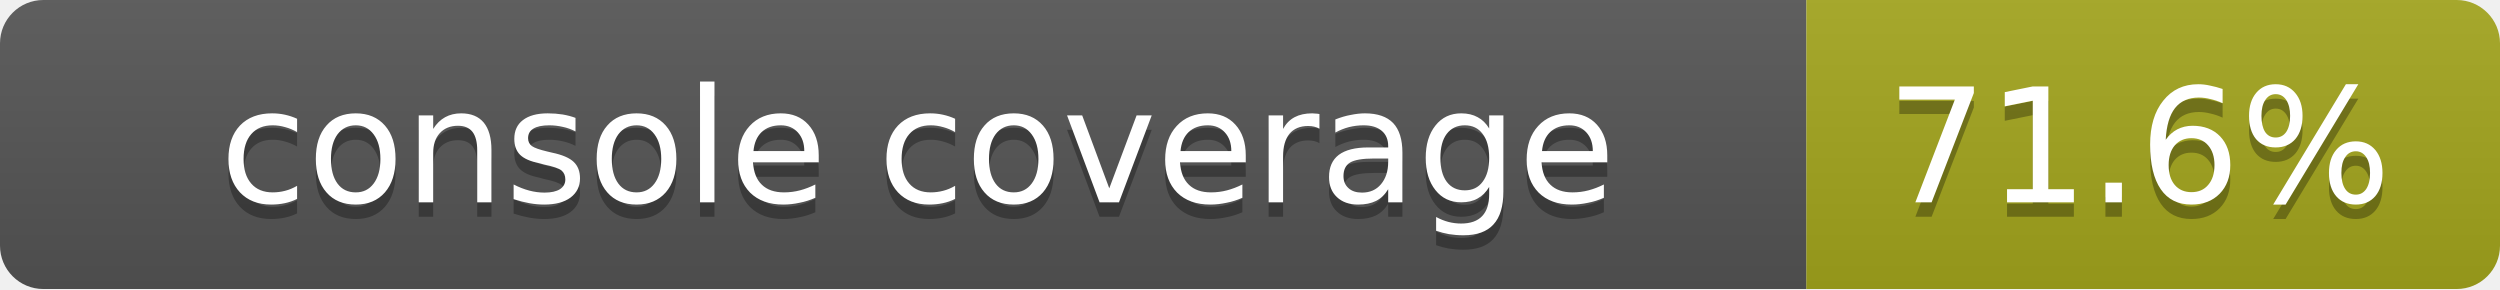
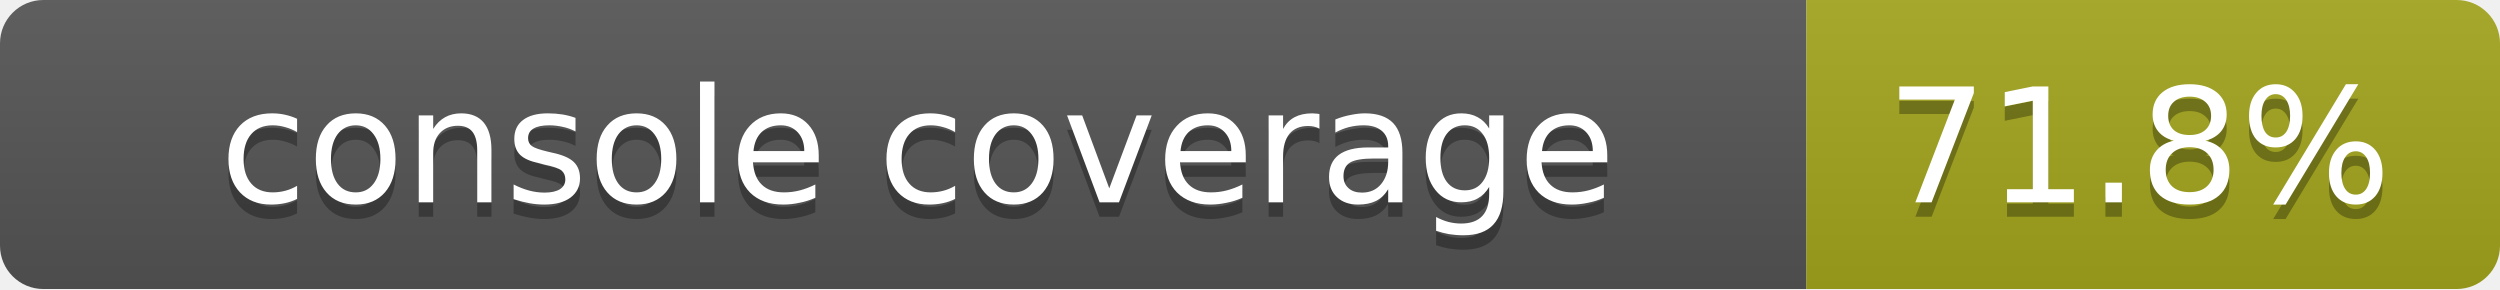
<svg xmlns="http://www.w3.org/2000/svg" width="173" height="20">
  <linearGradient id="smooth" x2="0" y2="100%">
    <stop offset="0" stop-color="#bbb" stop-opacity=".1" />
    <stop offset="1" stop-opacity=".1" />
  </linearGradient>
  <mask id="round">
    <rect width="173" height="20" rx="3" fill="#fff" />
  </mask>
  <g mask="url(#round)">
    <rect width="125" height="20" fill="#555" />
    <rect x="125" width="48" height="20" fill="#a4a61d" />
    <rect width="173" height="20" fill="url(#smooth)" />
  </g>
  <g fill="#fff" text-anchor="middle" font-family="DejaVu Sans,Verdana,Geneva,sans-serif" font-size="11">
    <text x="63.5" y="15" fill="#010101" fill-opacity=".3">console coverage</text>
    <text x="63.5" y="14">console coverage</text>
-     <text x="148" y="15" fill="#010101" fill-opacity=".3">71.6%</text>
-     <text x="148" y="14">71.6%</text>
+     <text x="148" y="15" fill="#010101" fill-opacity=".3">71.8%</text>
+     <text x="148" y="14">71.8%</text>
  </g>
</svg>
